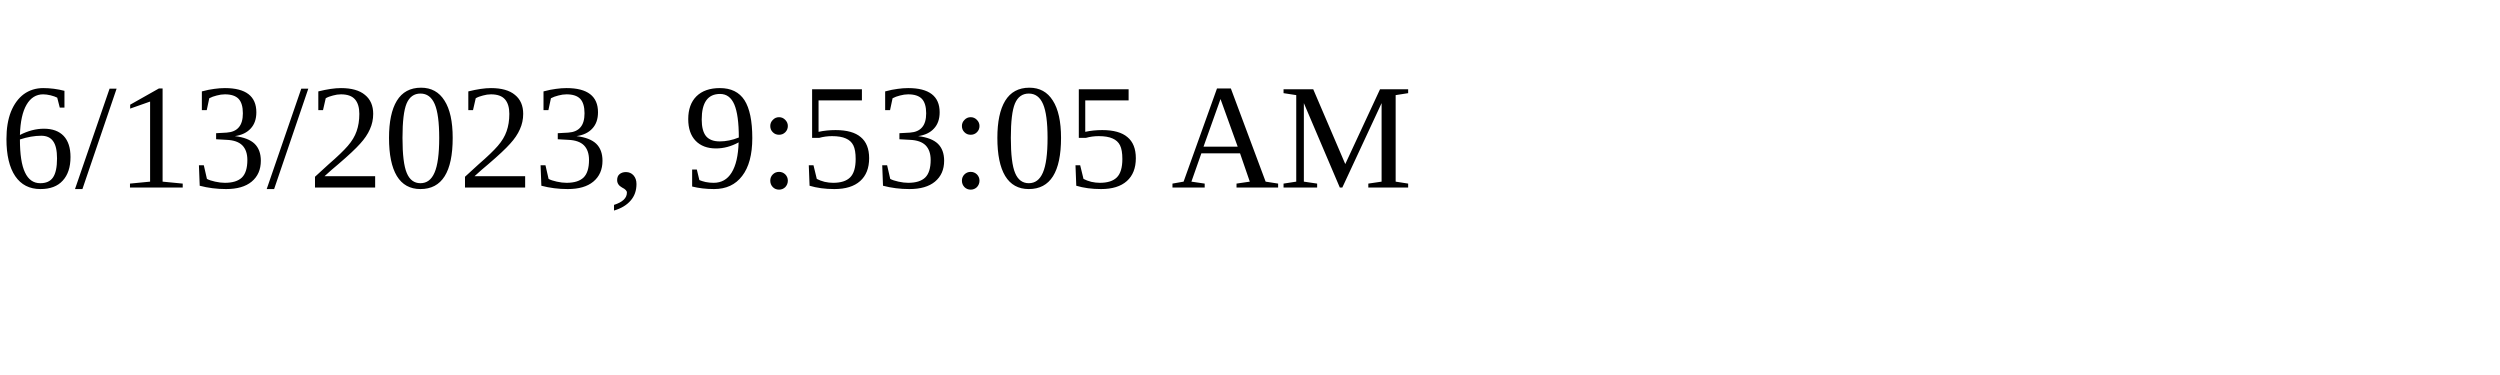
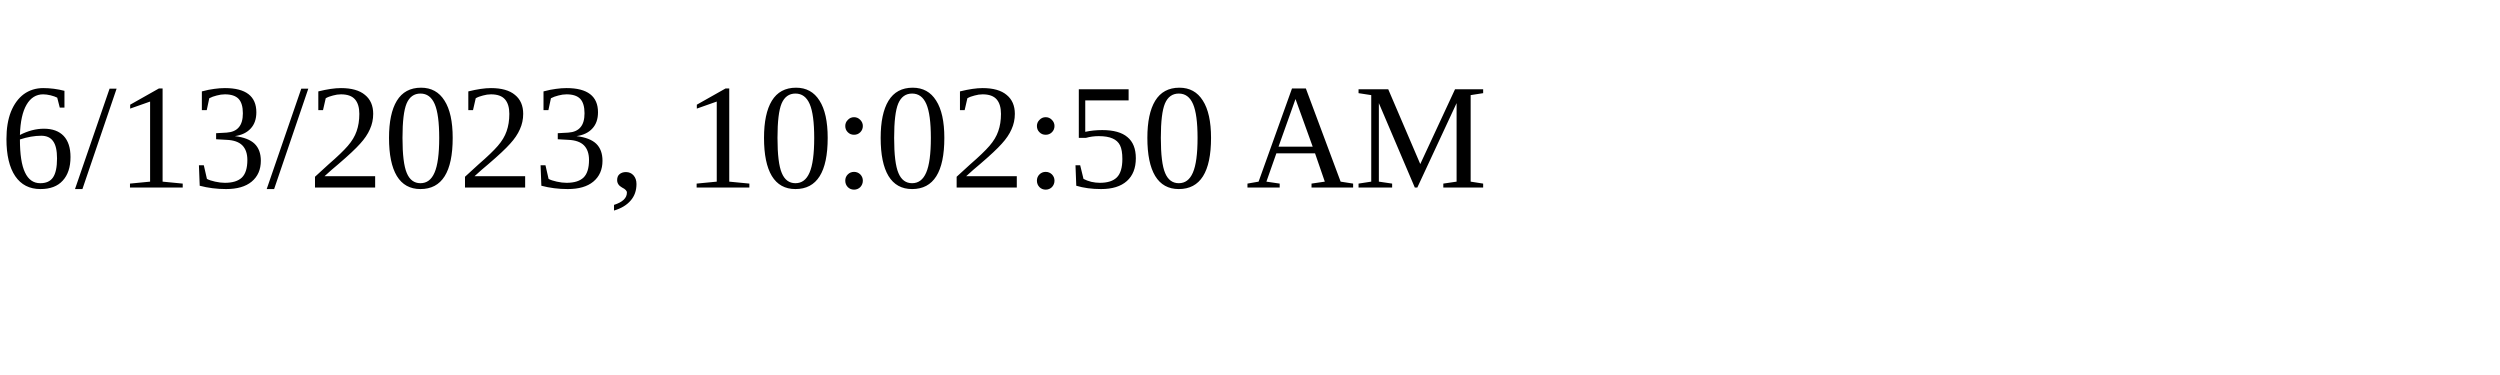
<svg xmlns="http://www.w3.org/2000/svg" height="30" width="200">
-   <text x="0" y="15">6/13/2023, 9:53:05 AM</text>
+   <text x="0" y="15">6/13/2023, 10:02:50 AM</text>
</svg>
